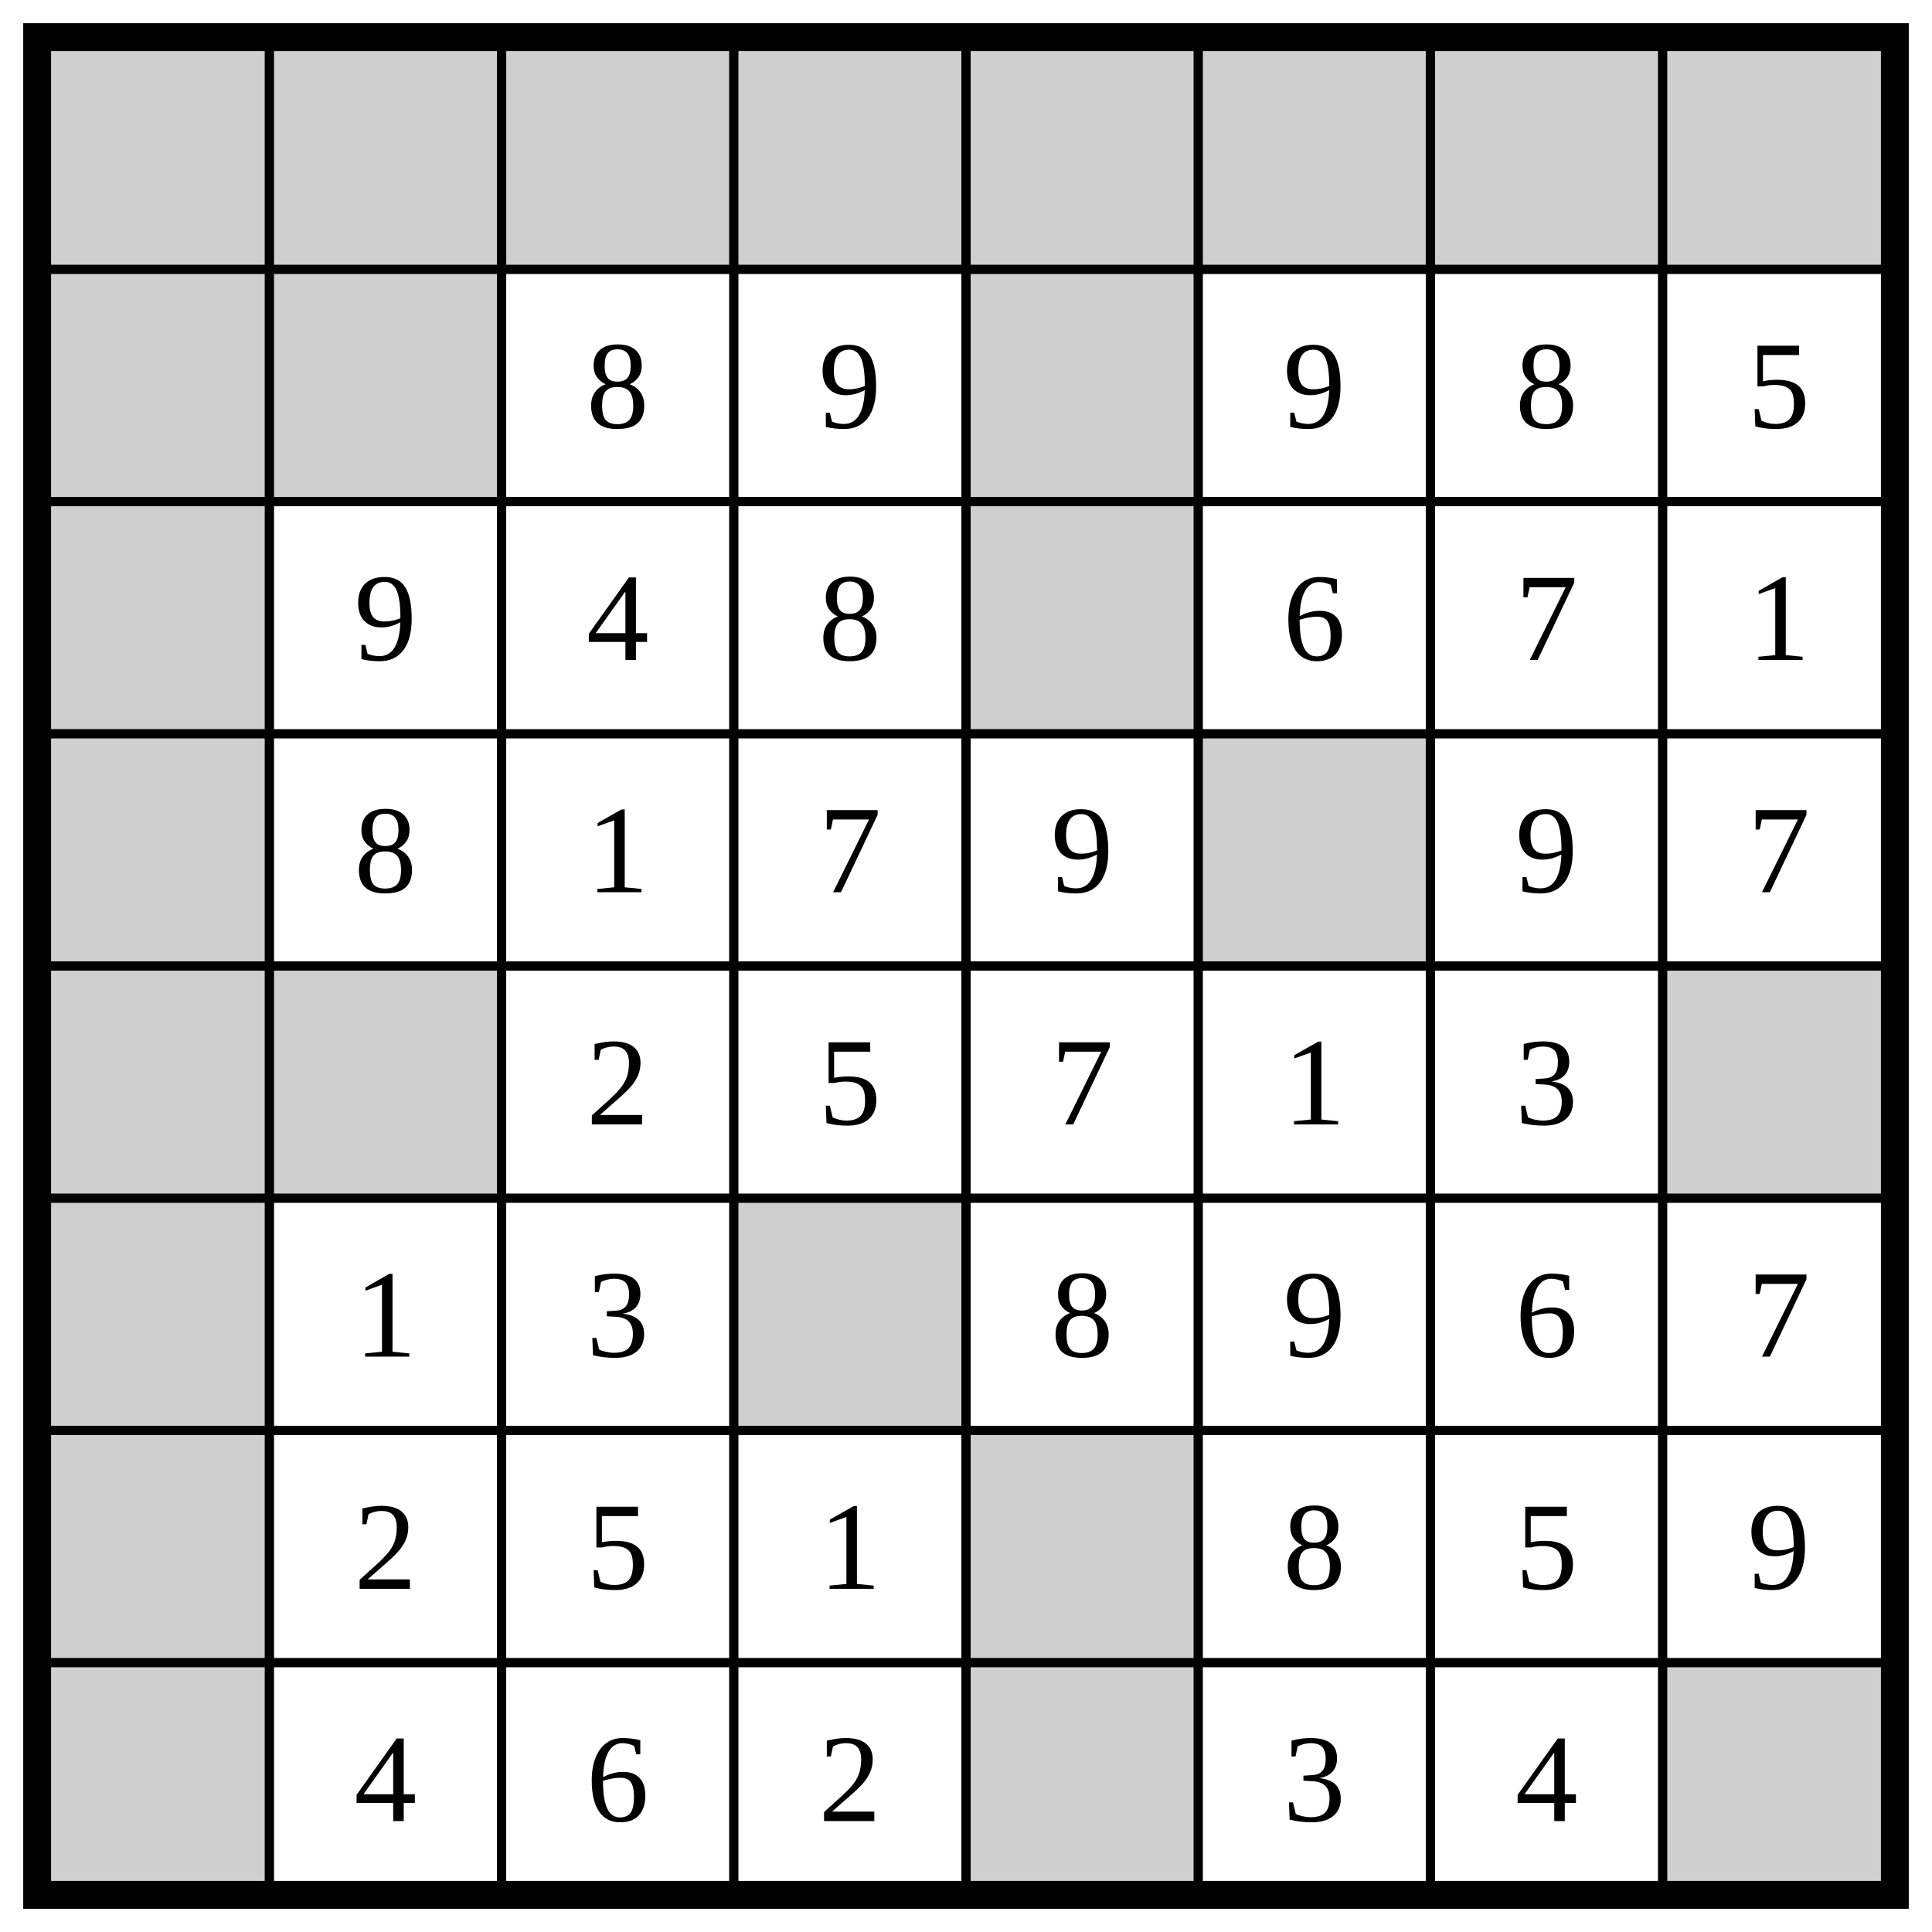
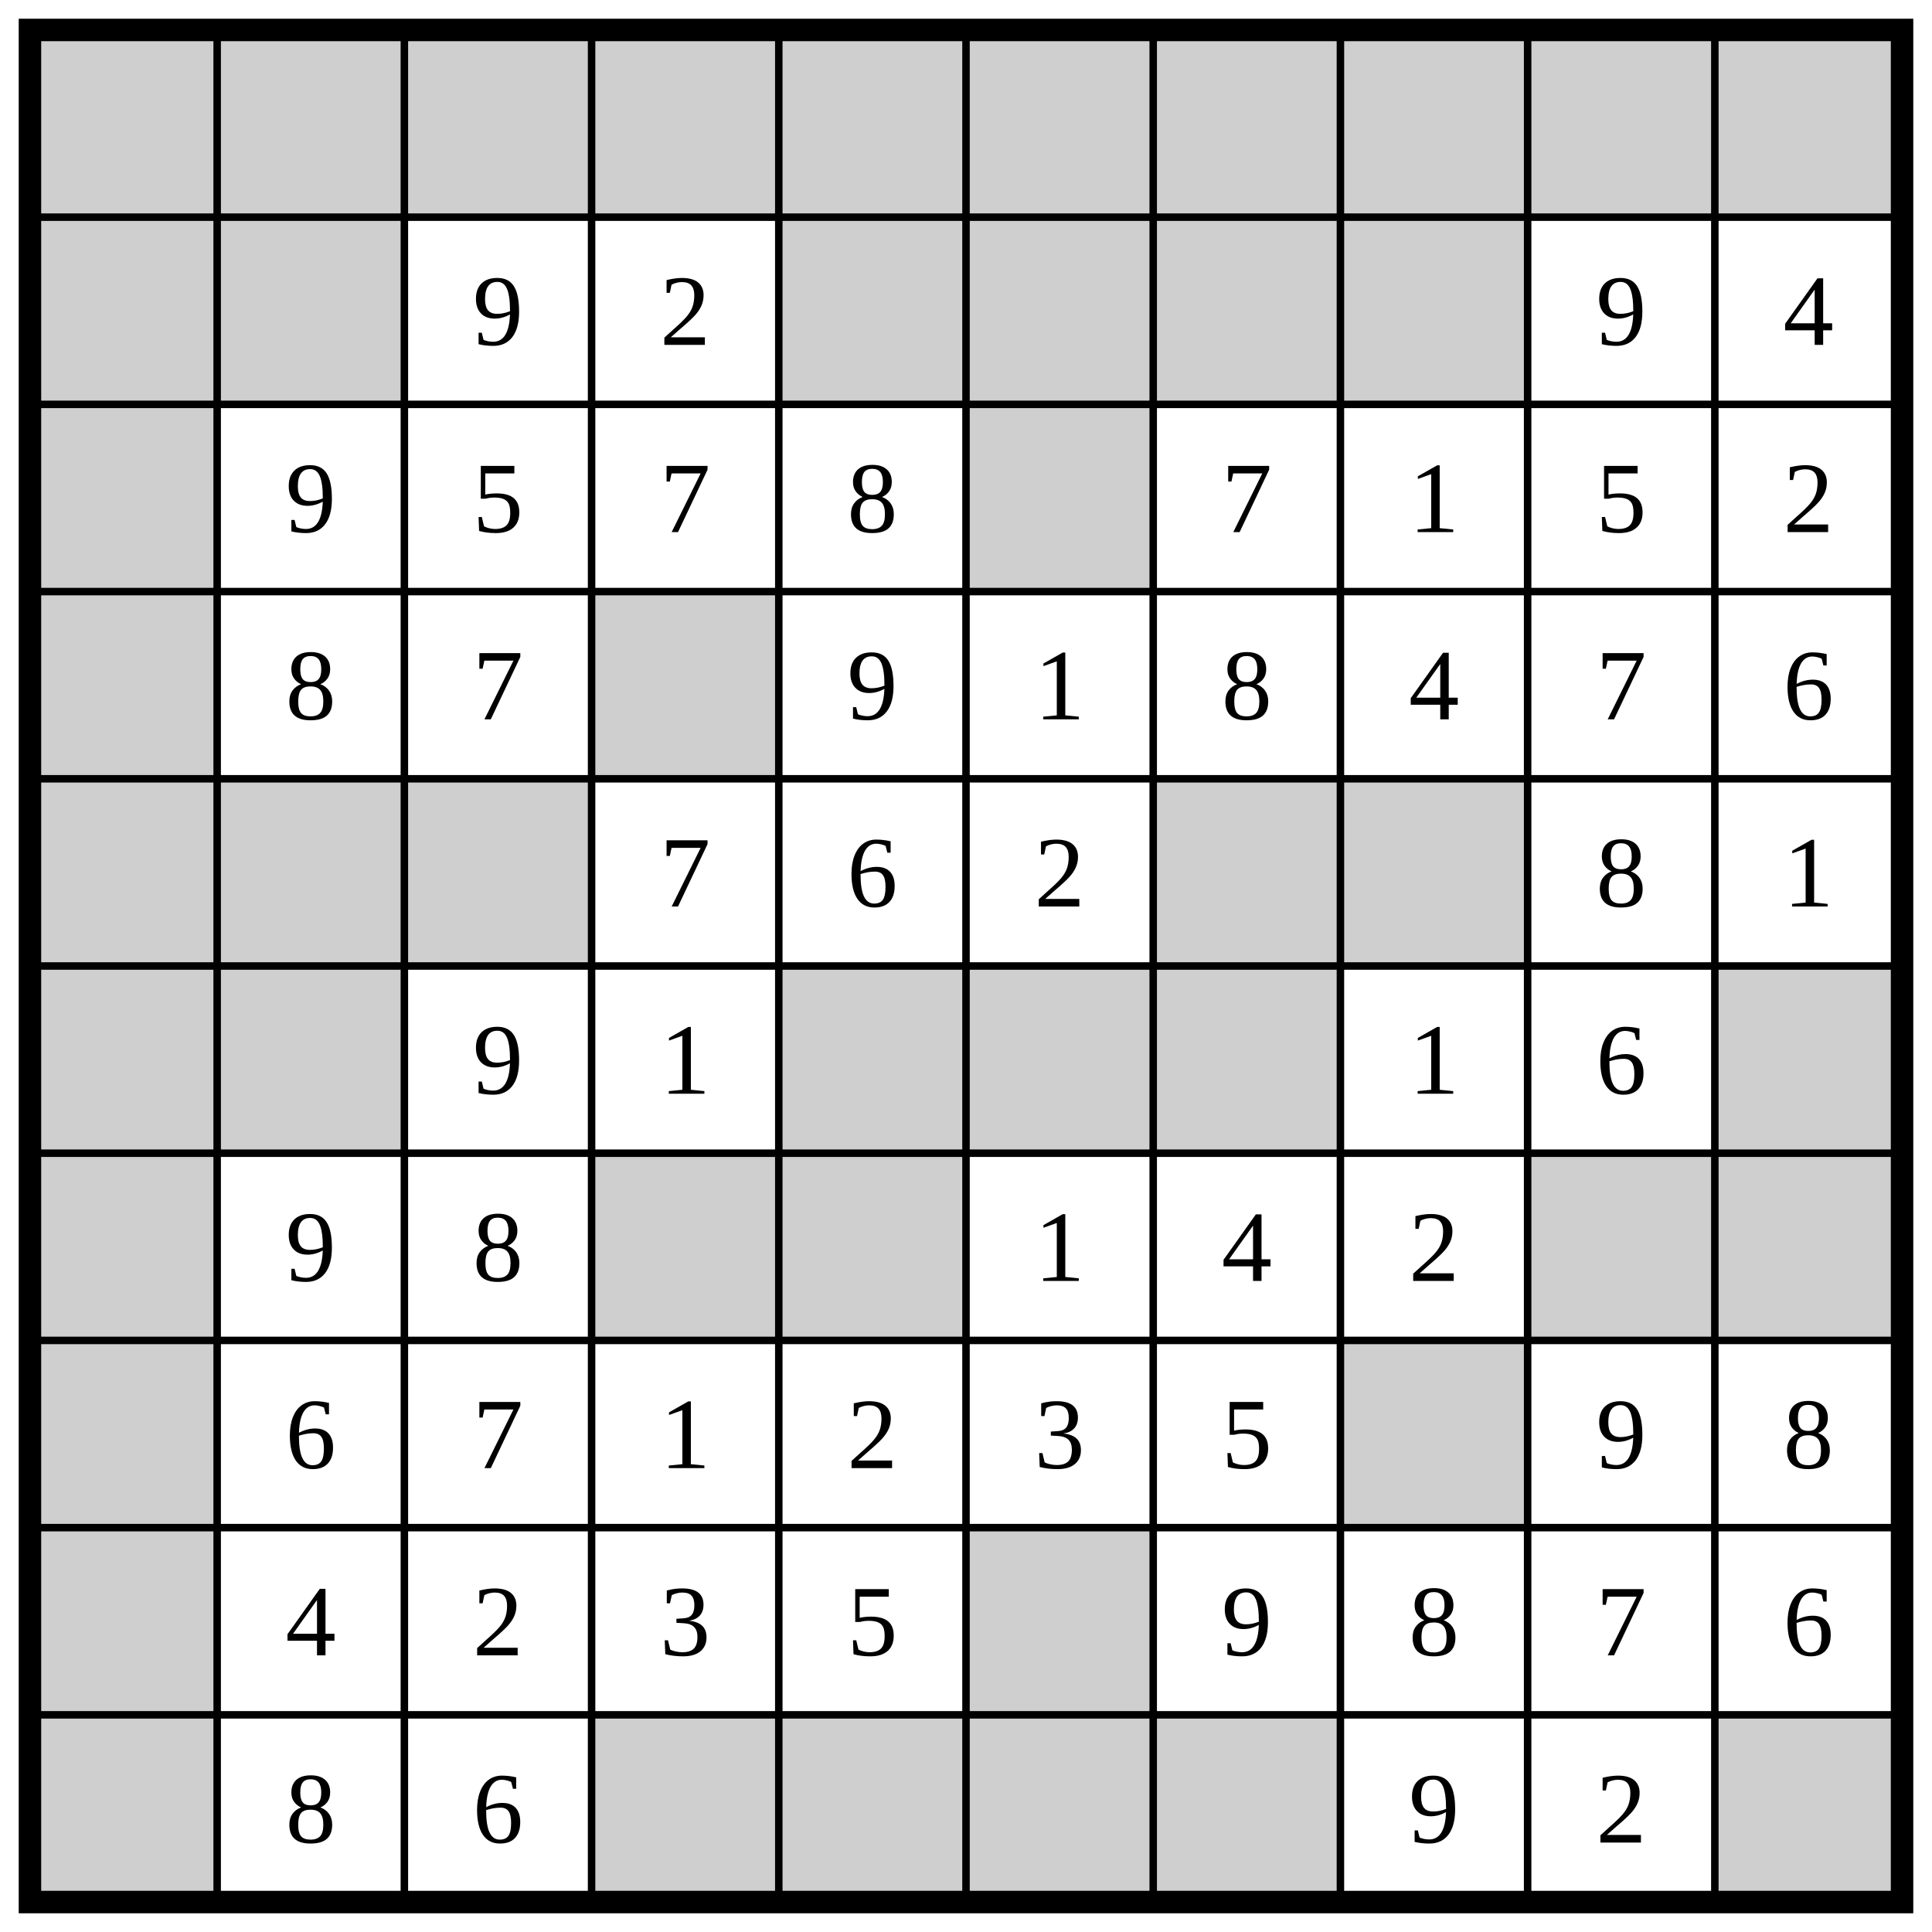
- <svg xmlns="http://www.w3.org/2000/svg" class="p" viewBox="0 0 832 832" preserveAspectRatio="xMidYMid meet" shape-rendering="geometricPrecision">
+ <svg xmlns="http://www.w3.org/2000/svg" class="p" viewBox="0 0 1032 1032" preserveAspectRatio="xMidYMid meet" shape-rendering="geometricPrecision">
  <g fill="#cfcfcf">
    <rect x="16" y="16" width="100" height="100" />
    <rect x="116" y="16" width="100" height="100" />
    <rect x="216" y="16" width="100" height="100" />
    <rect x="316" y="16" width="100" height="100" />
    <rect x="416" y="16" width="100" height="100" />
    <rect x="516" y="16" width="100" height="100" />
    <rect x="616" y="16" width="100" height="100" />
    <rect x="716" y="16" width="100" height="100" />
+     <rect x="816" y="16" width="100" height="100" />
+     <rect x="916" y="16" width="100" height="100" />
    <rect x="16" y="116" width="100" height="100" />
    <rect x="116" y="116" width="100" height="100" />
    <rect x="416" y="116" width="100" height="100" />
+     <rect x="516" y="116" width="100" height="100" />
+     <rect x="616" y="116" width="100" height="100" />
+     <rect x="716" y="116" width="100" height="100" />
    <rect x="16" y="216" width="100" height="100" />
-     <rect x="416" y="216" width="100" height="100" />
+     <rect x="516" y="216" width="100" height="100" />
    <rect x="16" y="316" width="100" height="100" />
-     <rect x="516" y="316" width="100" height="100" />
+     <rect x="316" y="316" width="100" height="100" />
    <rect x="16" y="416" width="100" height="100" />
    <rect x="116" y="416" width="100" height="100" />
+     <rect x="216" y="416" width="100" height="100" />
+     <rect x="616" y="416" width="100" height="100" />
    <rect x="716" y="416" width="100" height="100" />
    <rect x="16" y="516" width="100" height="100" />
-     <rect x="316" y="516" width="100" height="100" />
+     <rect x="116" y="516" width="100" height="100" />
+     <rect x="416" y="516" width="100" height="100" />
+     <rect x="516" y="516" width="100" height="100" />
+     <rect x="616" y="516" width="100" height="100" />
+     <rect x="916" y="516" width="100" height="100" />
    <rect x="16" y="616" width="100" height="100" />
+     <rect x="316" y="616" width="100" height="100" />
    <rect x="416" y="616" width="100" height="100" />
+     <rect x="816" y="616" width="100" height="100" />
+     <rect x="916" y="616" width="100" height="100" />
    <rect x="16" y="716" width="100" height="100" />
-     <rect x="416" y="716" width="100" height="100" />
    <rect x="716" y="716" width="100" height="100" />
+     <rect x="16" y="816" width="100" height="100" />
+     <rect x="516" y="816" width="100" height="100" />
+     <rect x="16" y="916" width="100" height="100" />
+     <rect x="316" y="916" width="100" height="100" />
+     <rect x="416" y="916" width="100" height="100" />
+     <rect x="516" y="916" width="100" height="100" />
+     <rect x="616" y="916" width="100" height="100" />
+     <rect x="916" y="916" width="100" height="100" />
  </g>
-   <path d="M16 116H816M116 16V816M16 216H816M216 16V816M16 316H816M316 16V816M16 416H816M416 16V816M16 516H816M516 16V816M16 616H816M616 16V816M16 716H816M716 16V816" fill="none" stroke="#000" stroke-width="4" stroke-linecap="square" />
-   <rect x="16" y="16" width="800" height="800" fill="none" stroke="#000" stroke-width="12" />
+   <path d="M16 116H1016M116 16V1016M16 216H1016M216 16V1016M16 316H1016M316 16V1016M16 416H1016M416 16V1016M16 516H1016M516 16V1016M16 616H1016M616 16V1016M16 716H1016M716 16V1016M16 816H1016M816 16V1016M16 916H1016M916 16V1016" fill="none" stroke="#000" stroke-width="4" stroke-linecap="square" />
+   <rect x="16" y="16" width="1000" height="1000" fill="none" stroke="#000" stroke-width="12" />
  <g fill="#000" font-size="54" text-anchor="middle" dominant-baseline="central">
-     <text x="266" y="166">8</text>
-     <text x="366" y="166">9</text>
-     <text x="566" y="166">9</text>
-     <text x="666" y="166">8</text>
-     <text x="766" y="166">5</text>
+     <text x="266" y="166">9</text>
+     <text x="366" y="166">2</text>
+     <text x="866" y="166">9</text>
+     <text x="966" y="166">4</text>
    <text x="166" y="266">9</text>
-     <text x="266" y="266">4</text>
-     <text x="366" y="266">8</text>
-     <text x="566" y="266">6</text>
+     <text x="266" y="266">5</text>
+     <text x="366" y="266">7</text>
+     <text x="466" y="266">8</text>
    <text x="666" y="266">7</text>
    <text x="766" y="266">1</text>
+     <text x="866" y="266">5</text>
+     <text x="966" y="266">2</text>
    <text x="166" y="366">8</text>
-     <text x="266" y="366">1</text>
-     <text x="366" y="366">7</text>
+     <text x="266" y="366">7</text>
    <text x="466" y="366">9</text>
-     <text x="666" y="366">9</text>
-     <text x="766" y="366">7</text>
-     <text x="266" y="466">2</text>
-     <text x="366" y="466">5</text>
-     <text x="466" y="466">7</text>
-     <text x="566" y="466">1</text>
-     <text x="666" y="466">3</text>
-     <text x="166" y="566">1</text>
-     <text x="266" y="566">3</text>
-     <text x="466" y="566">8</text>
-     <text x="566" y="566">9</text>
-     <text x="666" y="566">6</text>
-     <text x="766" y="566">7</text>
-     <text x="166" y="666">2</text>
-     <text x="266" y="666">5</text>
-     <text x="366" y="666">1</text>
-     <text x="566" y="666">8</text>
-     <text x="666" y="666">5</text>
-     <text x="766" y="666">9</text>
-     <text x="166" y="766">4</text>
-     <text x="266" y="766">6</text>
-     <text x="366" y="766">2</text>
+     <text x="566" y="366">1</text>
+     <text x="666" y="366">8</text>
+     <text x="766" y="366">4</text>
+     <text x="866" y="366">7</text>
+     <text x="966" y="366">6</text>
+     <text x="366" y="466">7</text>
+     <text x="466" y="466">6</text>
+     <text x="566" y="466">2</text>
+     <text x="866" y="466">8</text>
+     <text x="966" y="466">1</text>
+     <text x="266" y="566">9</text>
+     <text x="366" y="566">1</text>
+     <text x="766" y="566">1</text>
+     <text x="866" y="566">6</text>
+     <text x="166" y="666">9</text>
+     <text x="266" y="666">8</text>
+     <text x="566" y="666">1</text>
+     <text x="666" y="666">4</text>
+     <text x="766" y="666">2</text>
+     <text x="166" y="766">6</text>
+     <text x="266" y="766">7</text>
+     <text x="366" y="766">1</text>
+     <text x="466" y="766">2</text>
    <text x="566" y="766">3</text>
-     <text x="666" y="766">4</text>
+     <text x="666" y="766">5</text>
+     <text x="866" y="766">9</text>
+     <text x="966" y="766">8</text>
+     <text x="166" y="866">4</text>
+     <text x="266" y="866">2</text>
+     <text x="366" y="866">3</text>
+     <text x="466" y="866">5</text>
+     <text x="666" y="866">9</text>
+     <text x="766" y="866">8</text>
+     <text x="866" y="866">7</text>
+     <text x="966" y="866">6</text>
+     <text x="166" y="966">8</text>
+     <text x="266" y="966">6</text>
+     <text x="766" y="966">9</text>
+     <text x="866" y="966">2</text>
  </g>
</svg>
